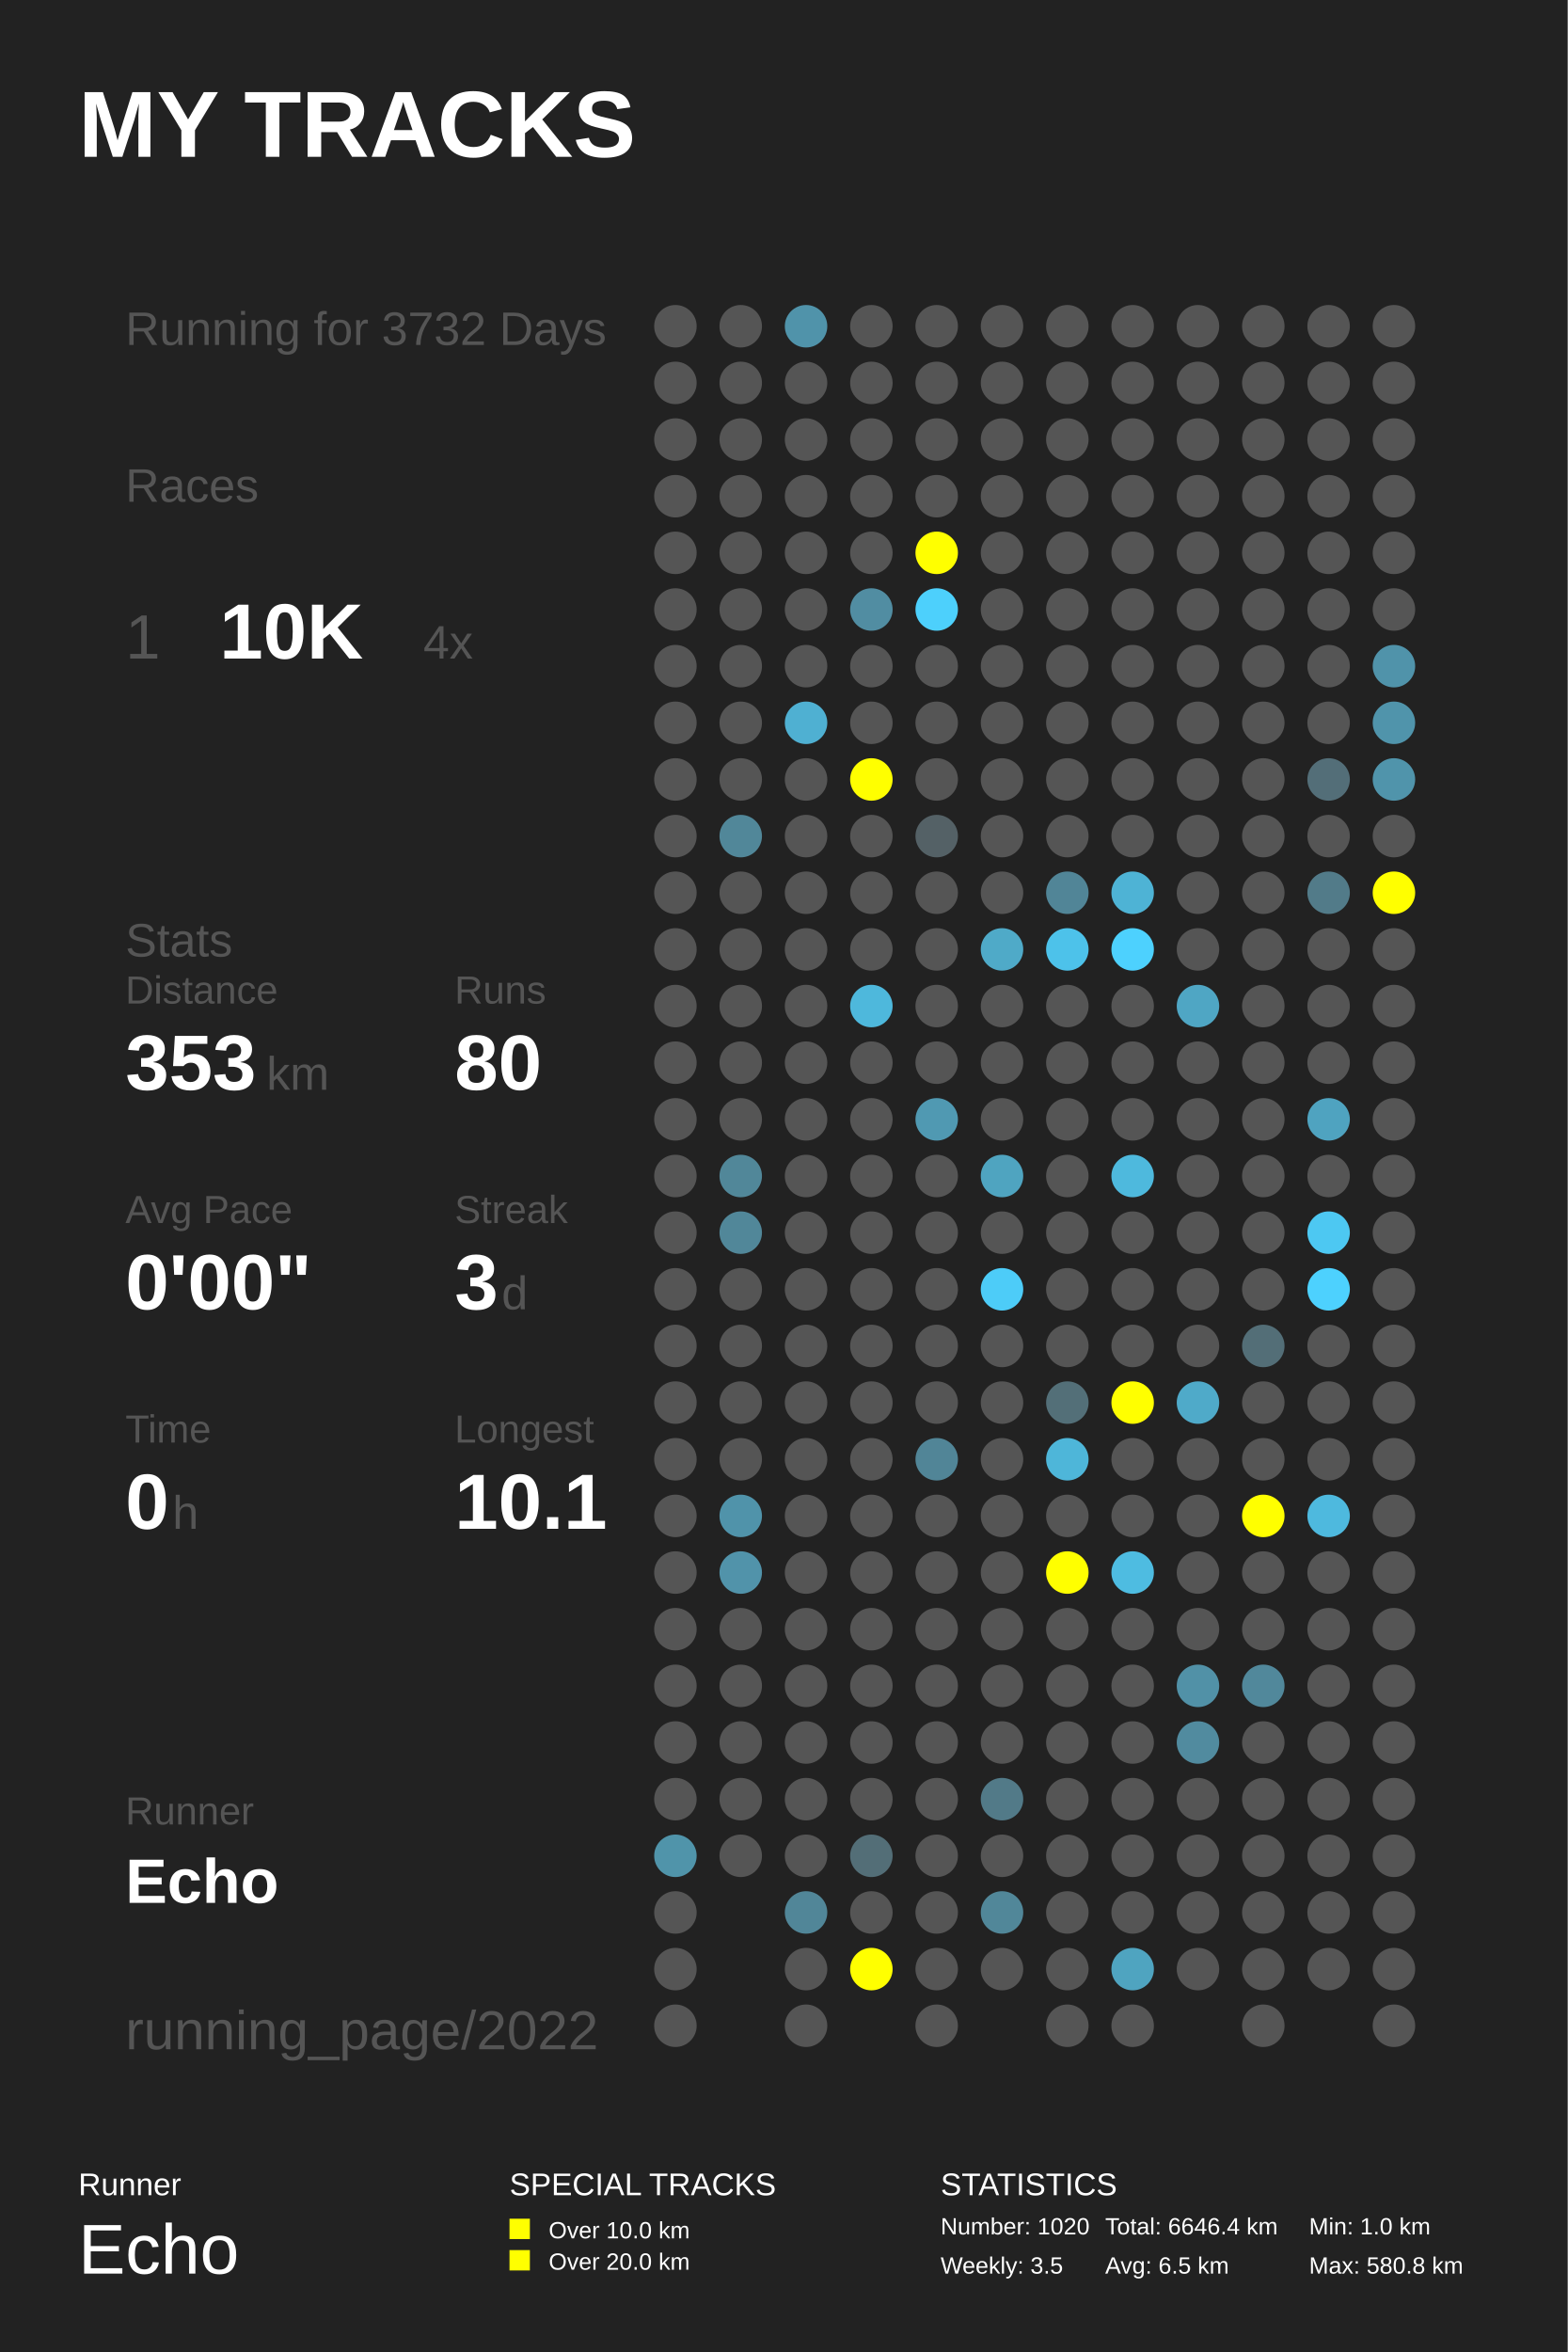
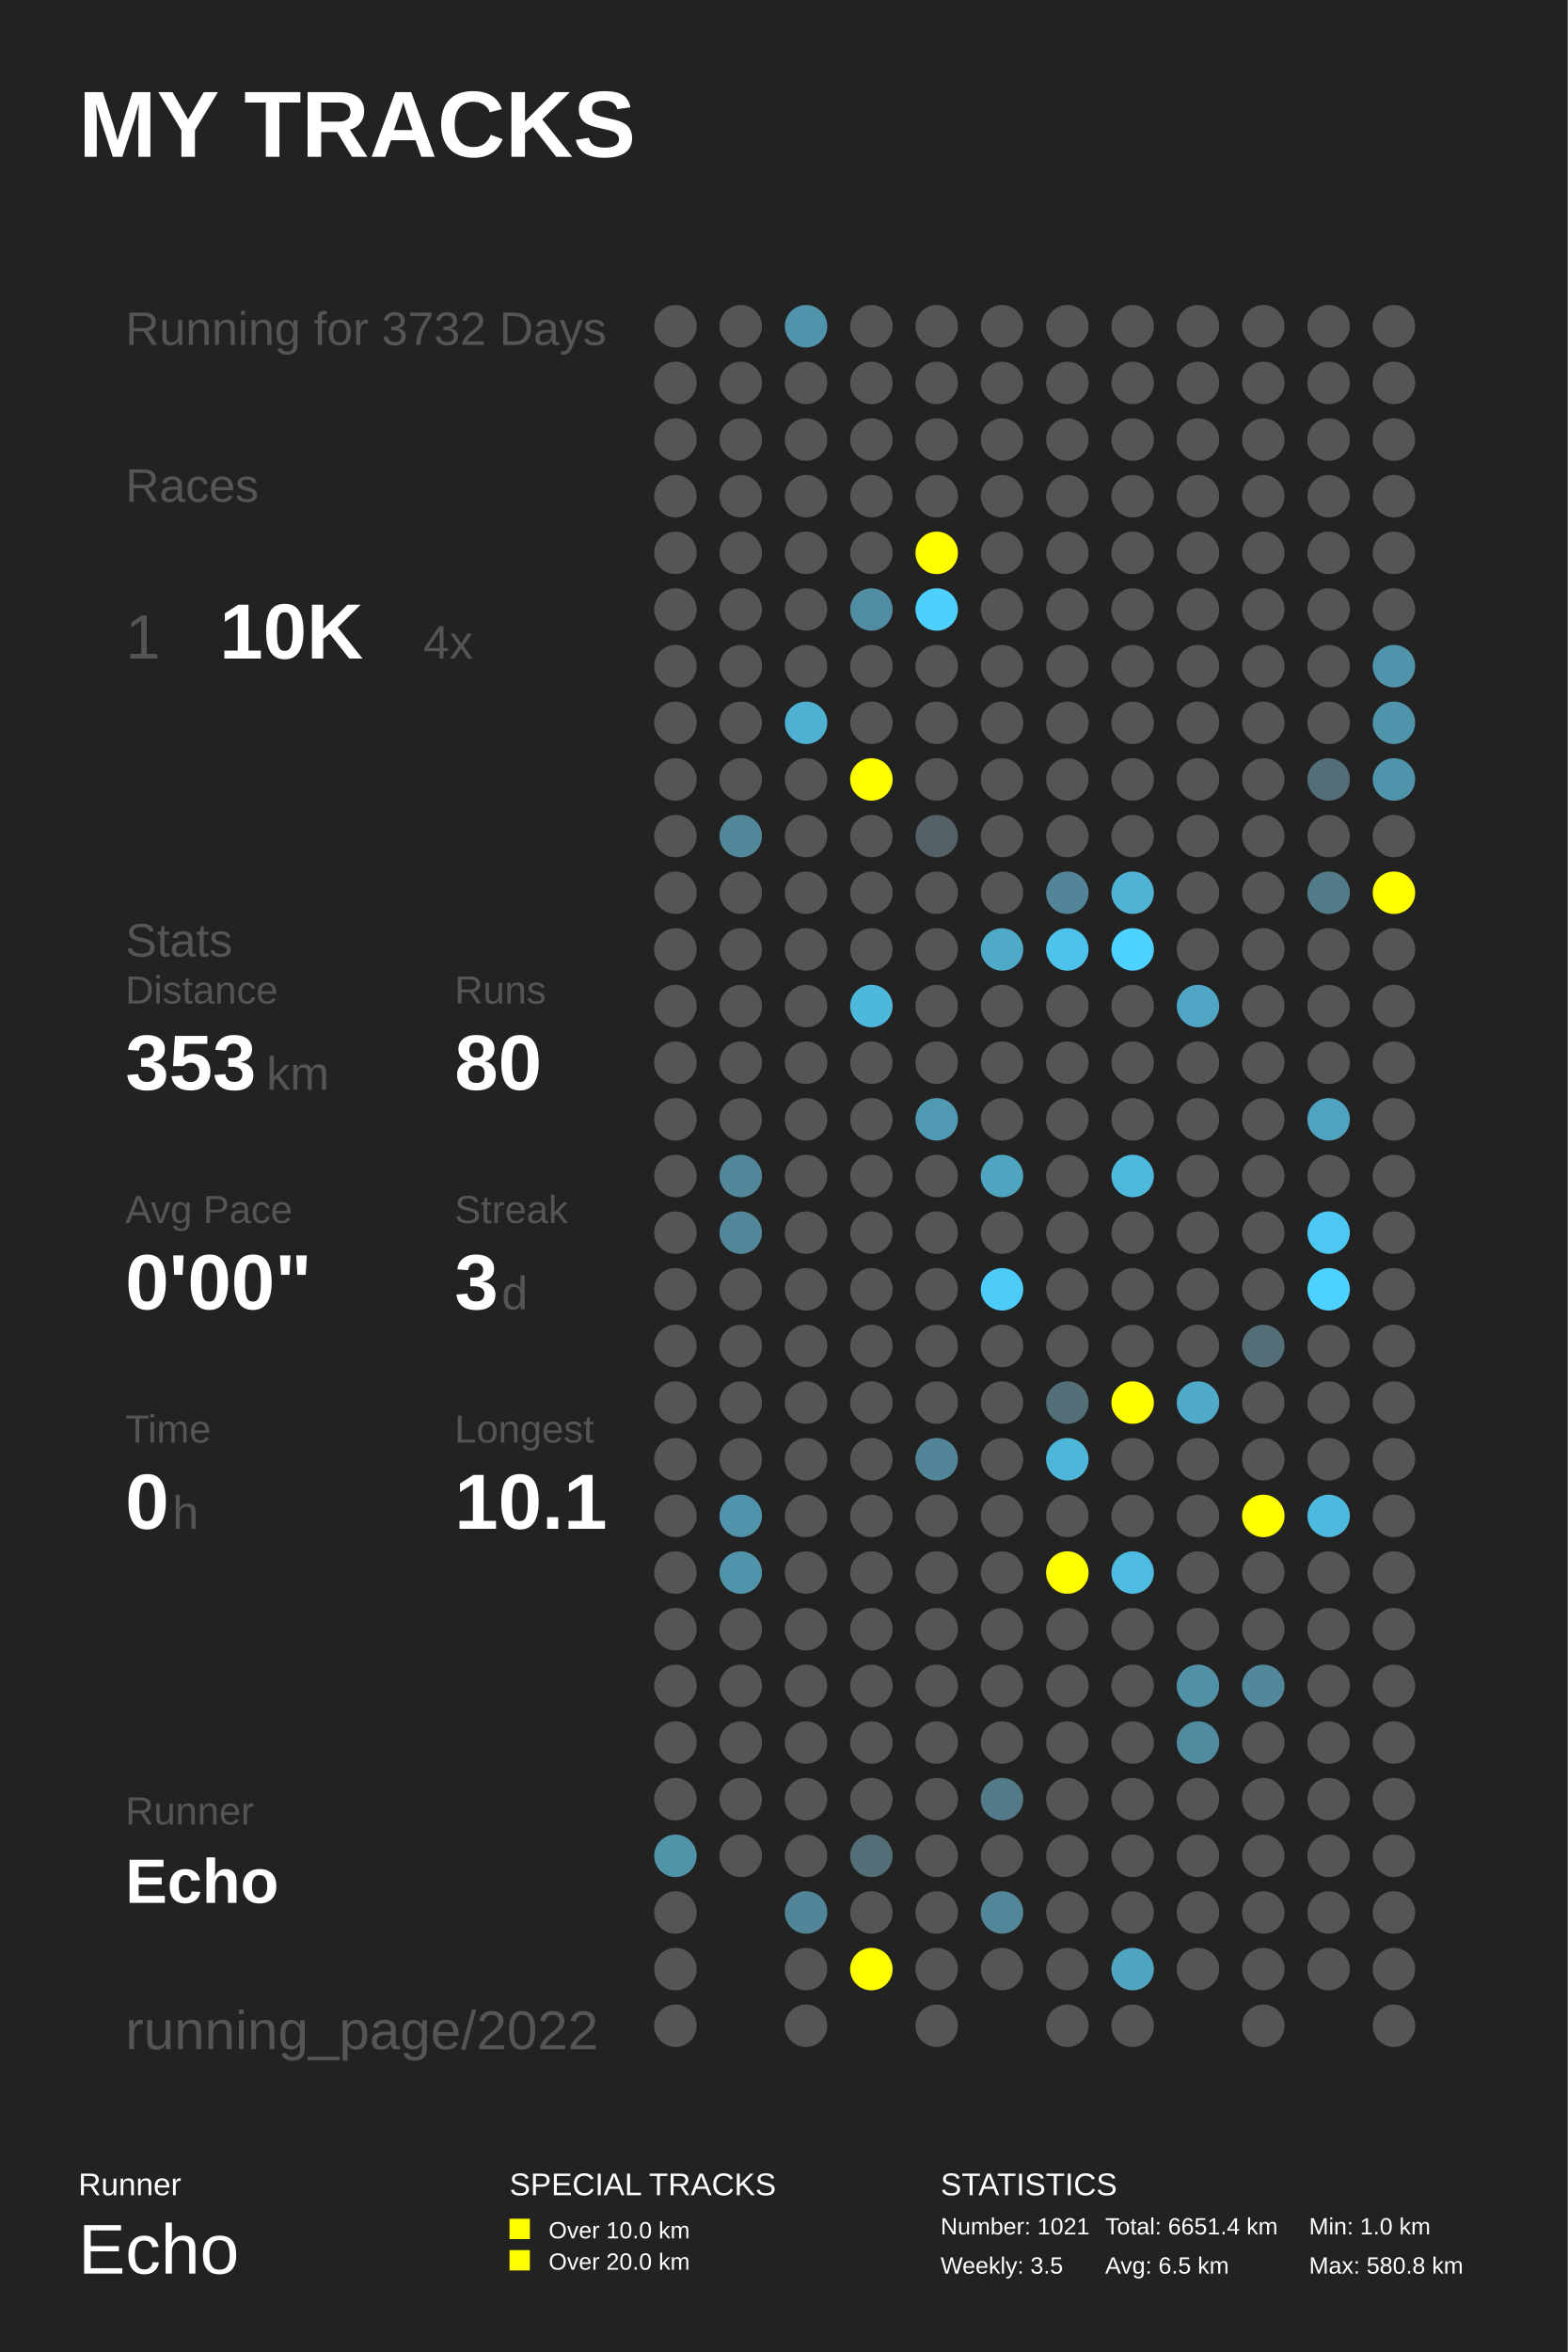
<svg xmlns="http://www.w3.org/2000/svg" baseProfile="full" height="300mm" version="1.1" viewBox="0,0,200,300" width="200mm">
  <defs />
  <rect fill="#222222" height="300" width="200" x="0" y="0" />
  <text fill="#FFFFFF" style="font-size:12px; font-family:Arial; font-weight:bold;" x="10" y="20">MY TRACKS</text>
  <text fill="#FFFFFF" style="font-size:4px; font-family:Arial" x="10" y="280">Runner</text>
  <text fill="#FFFFFF" style="font-size:9px; font-family:Arial" x="10" y="290">Echo</text>
  <text fill="#FFFFFF" style="font-size:4px; font-family:Arial" x="65" y="280">SPECIAL TRACKS</text>
  <rect fill="#FFFF00" height="2.6" width="2.6" x="65" y="283" />
  <text fill="#FFFFFF" style="font-size:3px; font-family:Arial" x="70" y="285.5">Over 10.0 km</text>
  <rect fill="#FFFF00" height="2.6" width="2.6" x="65" y="287" />
  <text fill="#FFFFFF" style="font-size:3px; font-family:Arial" x="70" y="289.5">Over 20.0 km</text>
  <text fill="#FFFFFF" style="font-size:4px; font-family:Arial" x="120" y="280">STATISTICS</text>
-   <text fill="#FFFFFF" style="font-size:3px; font-family:Arial" x="120" y="285">Number: 1020</text>
+   <text fill="#FFFFFF" style="font-size:3px; font-family:Arial" x="120" y="285">Number: 1021</text>
  <text fill="#FFFFFF" style="font-size:3px; font-family:Arial" x="120" y="290">Weekly: 3.5</text>
-   <text fill="#FFFFFF" style="font-size:3px; font-family:Arial" x="141" y="285">Total: 6646.4 km</text>
+   <text fill="#FFFFFF" style="font-size:3px; font-family:Arial" x="141" y="285">Total: 6651.4 km</text>
  <text fill="#FFFFFF" style="font-size:3px; font-family:Arial" x="141" y="290">Avg: 6.5 km</text>
  <text fill="#FFFFFF" style="font-size:3px; font-family:Arial" x="167" y="285">Min: 1.0 km</text>
  <text fill="#FFFFFF" style="font-size:3px; font-family:Arial" x="167" y="290">Max: 580.8 km</text>
  <text fill="#555555" style="font-size:6px; font-family:Arial;" x="16" y="44">Running for 3732 Days</text>
  <text fill="#555555" style="font-size:6px; font-family:Arial;" x="16" y="64">Races</text>
  <text fill="#555555" style="font-size:8px; font-family:Arial;" x="16" y="84">1</text>
  <text fill="#FFFFFF" style="font-size:10px; font-family:Arial; font-weight:bold;" x="28" y="84">10K</text>
  <text fill="#555555" style="font-size:6px; font-family:Arial;" x="54" y="84">4x</text>
  <text fill="#555555" style="font-size:6px; font-family:Arial;" x="16" y="122">Stats</text>
  <text fill="#555555" style="font-size:5px; font-family:Arial;" x="16" y="128">Distance</text>
  <text fill="#FFFFFF" style="font-size:10px; font-family:Arial; font-weight:bold;" x="16" y="139">353</text>
  <text fill="#555555" style="font-size:6px; font-family:Arial;" x="34" y="139">km</text>
  <text fill="#555555" style="font-size:5px; font-family:Arial;" x="58" y="128">Runs</text>
  <text fill="#FFFFFF" style="font-size:10px; font-family:Arial; font-weight:bold;" x="58" y="139">80</text>
  <text fill="#555555" style="font-size:5px; font-family:Arial;" x="16" y="156">Avg Pace</text>
  <text fill="#FFFFFF" style="font-size:10px; font-family:Arial; font-weight:bold;" x="16" y="167">0'00"</text>
  <text fill="#555555" style="font-size:5px; font-family:Arial;" x="58" y="156">Streak</text>
  <text fill="#FFFFFF" style="font-size:10px; font-family:Arial; font-weight:bold;" x="58" y="167">3</text>
  <text fill="#555555" style="font-size:6px; font-family:Arial;" x="64" y="167">d</text>
  <text fill="#555555" style="font-size:5px; font-family:Arial;" x="16" y="184">Time</text>
  <text fill="#FFFFFF" style="font-size:10px; font-family:Arial; font-weight:bold;" x="16" y="195">0</text>
  <text fill="#555555" style="font-size:6px; font-family:Arial;" x="22" y="195">h</text>
  <text fill="#555555" style="font-size:5px; font-family:Arial;" x="58" y="184">Longest</text>
  <text fill="#FFFFFF" style="font-size:10px; font-family:Arial; font-weight:bold;" x="58" y="195">10.1</text>
  <text fill="#555555" style="font-size:5px; font-family:Arial;" x="16" y="232.71">Runner</text>
  <text fill="#FFFFFF" style="font-size:8px; font-family:Arial; font-weight:bold;" x="16" y="242.71">Echo</text>
  <text fill="#555555" style="font-size:7px; font-family:Arial;" x="16" y="261.387">running_page/2022</text>
  <circle cx="86.167" cy="41.613" fill="#555555" r="2.71" />
  <circle cx="86.167" cy="48.839" fill="#555555" r="2.71" />
  <circle cx="86.167" cy="56.065" fill="#555555" r="2.71" />
  <circle cx="86.167" cy="63.29" fill="#555555" r="2.71" />
  <circle cx="86.167" cy="70.516" fill="#555555" r="2.71" />
  <circle cx="86.167" cy="77.742" fill="#555555" r="2.71" />
  <circle cx="86.167" cy="84.968" fill="#555555" r="2.71" />
  <circle cx="86.167" cy="92.194" fill="#555555" r="2.71" />
  <circle cx="86.167" cy="99.419" fill="#555555" r="2.71" />
  <circle cx="86.167" cy="106.645" fill="#555555" r="2.71" />
  <circle cx="86.167" cy="113.871" fill="#555555" r="2.71" />
  <circle cx="86.167" cy="121.097" fill="#555555" r="2.71" />
  <circle cx="86.167" cy="128.323" fill="#555555" r="2.71" />
  <circle cx="86.167" cy="135.548" fill="#555555" r="2.71" />
  <circle cx="86.167" cy="142.774" fill="#555555" r="2.71" />
  <circle cx="86.167" cy="150.0" fill="#555555" r="2.71" />
  <circle cx="86.167" cy="157.226" fill="#555555" r="2.71" />
  <circle cx="86.167" cy="164.452" fill="#555555" r="2.71" />
  <circle cx="86.167" cy="171.677" fill="#555555" r="2.71" />
  <circle cx="86.167" cy="178.903" fill="#555555" r="2.71" />
  <circle cx="86.167" cy="186.129" fill="#555555" r="2.71" />
  <circle cx="86.167" cy="193.355" fill="#555555" r="2.71" />
  <circle cx="86.167" cy="200.581" fill="#555555" r="2.71" />
  <circle cx="86.167" cy="207.806" fill="#555555" r="2.71" />
  <circle cx="86.167" cy="215.032" fill="#555555" r="2.71" />
  <circle cx="86.167" cy="222.258" fill="#555555" r="2.71" />
  <circle cx="86.167" cy="229.484" fill="#555555" r="2.71" />
  <circle cx="86.167" cy="236.71" fill="#5094aa" r="2.71" />
  <circle cx="86.167" cy="243.935" fill="#555555" r="2.71" />
  <circle cx="86.167" cy="251.161" fill="#555555" r="2.71" />
  <circle cx="86.167" cy="258.387" fill="#555555" r="2.71" />
  <circle cx="94.5" cy="41.613" fill="#555555" r="2.71" />
  <circle cx="94.5" cy="48.839" fill="#555555" r="2.71" />
  <circle cx="94.5" cy="56.065" fill="#555555" r="2.71" />
  <circle cx="94.5" cy="63.29" fill="#555555" r="2.71" />
  <circle cx="94.5" cy="70.516" fill="#555555" r="2.71" />
  <circle cx="94.5" cy="77.742" fill="#555555" r="2.71" />
  <circle cx="94.5" cy="84.968" fill="#555555" r="2.71" />
  <circle cx="94.5" cy="92.194" fill="#555555" r="2.71" />
  <circle cx="94.5" cy="99.419" fill="#555555" r="2.71" />
  <circle cx="94.5" cy="106.645" fill="#518799" r="2.71" />
  <circle cx="94.5" cy="113.871" fill="#555555" r="2.71" />
  <circle cx="94.5" cy="121.097" fill="#555555" r="2.71" />
  <circle cx="94.5" cy="128.323" fill="#555555" r="2.71" />
  <circle cx="94.5" cy="135.548" fill="#555555" r="2.71" />
  <circle cx="94.5" cy="142.774" fill="#555555" r="2.71" />
  <circle cx="94.5" cy="150.0" fill="#518799" r="2.71" />
  <circle cx="94.5" cy="157.226" fill="#518799" r="2.71" />
  <circle cx="94.5" cy="164.452" fill="#555555" r="2.71" />
  <circle cx="94.5" cy="171.677" fill="#555555" r="2.71" />
  <circle cx="94.5" cy="178.903" fill="#555555" r="2.71" />
  <circle cx="94.5" cy="186.129" fill="#555555" r="2.71" />
  <circle cx="94.5" cy="193.355" fill="#5093aa" r="2.71" />
  <circle cx="94.5" cy="200.581" fill="#5193aa" r="2.71" />
  <circle cx="94.5" cy="207.806" fill="#555555" r="2.71" />
  <circle cx="94.5" cy="215.032" fill="#555555" r="2.71" />
  <circle cx="94.5" cy="222.258" fill="#555555" r="2.71" />
  <circle cx="94.5" cy="229.484" fill="#555555" r="2.71" />
  <circle cx="94.5" cy="236.71" fill="#555555" r="2.71" />
  <circle cx="102.833" cy="41.613" fill="#5093aa" r="2.71" />
  <circle cx="102.833" cy="48.839" fill="#555555" r="2.71" />
  <circle cx="102.833" cy="56.065" fill="#555555" r="2.71" />
  <circle cx="102.833" cy="63.29" fill="#555555" r="2.71" />
  <circle cx="102.833" cy="70.516" fill="#555555" r="2.71" />
  <circle cx="102.833" cy="77.742" fill="#555555" r="2.71" />
  <circle cx="102.833" cy="84.968" fill="#555555" r="2.71" />
  <circle cx="102.833" cy="92.194" fill="#4fb0d2" r="2.71" />
  <circle cx="102.833" cy="99.419" fill="#555555" r="2.71" />
  <circle cx="102.833" cy="106.645" fill="#555555" r="2.71" />
  <circle cx="102.833" cy="113.871" fill="#555555" r="2.71" />
  <circle cx="102.833" cy="121.097" fill="#555555" r="2.71" />
  <circle cx="102.833" cy="128.323" fill="#555555" r="2.71" />
  <circle cx="102.833" cy="135.548" fill="#555555" r="2.71" />
  <circle cx="102.833" cy="142.774" fill="#555555" r="2.71" />
  <circle cx="102.833" cy="150.0" fill="#555555" r="2.71" />
  <circle cx="102.833" cy="157.226" fill="#555555" r="2.71" />
  <circle cx="102.833" cy="164.452" fill="#555555" r="2.71" />
  <circle cx="102.833" cy="171.677" fill="#555555" r="2.71" />
  <circle cx="102.833" cy="178.903" fill="#555555" r="2.71" />
  <circle cx="102.833" cy="186.129" fill="#555555" r="2.71" />
  <circle cx="102.833" cy="193.355" fill="#555555" r="2.71" />
  <circle cx="102.833" cy="200.581" fill="#555555" r="2.71" />
  <circle cx="102.833" cy="207.806" fill="#555555" r="2.71" />
  <circle cx="102.833" cy="215.032" fill="#555555" r="2.71" />
  <circle cx="102.833" cy="222.258" fill="#555555" r="2.71" />
  <circle cx="102.833" cy="229.484" fill="#555555" r="2.71" />
  <circle cx="102.833" cy="236.71" fill="#555555" r="2.71" />
  <circle cx="102.833" cy="243.935" fill="#518698" r="2.71" />
  <circle cx="102.833" cy="251.161" fill="#555555" r="2.71" />
  <circle cx="102.833" cy="258.387" fill="#555555" r="2.71" />
  <circle cx="111.167" cy="41.613" fill="#555555" r="2.71" />
  <circle cx="111.167" cy="48.839" fill="#555555" r="2.71" />
  <circle cx="111.167" cy="56.065" fill="#555555" r="2.71" />
  <circle cx="111.167" cy="63.29" fill="#555555" r="2.71" />
  <circle cx="111.167" cy="70.516" fill="#555555" r="2.71" />
  <circle cx="111.167" cy="77.742" fill="#518da2" r="2.71" />
  <circle cx="111.167" cy="84.968" fill="#555555" r="2.71" />
  <circle cx="111.167" cy="92.194" fill="#555555" r="2.71" />
  <circle cx="111.167" cy="99.419" fill="#FFFF00" r="2.71" />
  <circle cx="111.167" cy="106.645" fill="#555555" r="2.71" />
  <circle cx="111.167" cy="113.871" fill="#555555" r="2.71" />
  <circle cx="111.167" cy="121.097" fill="#555555" r="2.71" />
  <circle cx="111.167" cy="128.323" fill="#4eb8dc" r="2.71" />
  <circle cx="111.167" cy="135.548" fill="#555555" r="2.71" />
  <circle cx="111.167" cy="142.774" fill="#555555" r="2.71" />
  <circle cx="111.167" cy="150.0" fill="#555555" r="2.71" />
  <circle cx="111.167" cy="157.226" fill="#555555" r="2.71" />
  <circle cx="111.167" cy="164.452" fill="#555555" r="2.71" />
  <circle cx="111.167" cy="171.677" fill="#555555" r="2.71" />
  <circle cx="111.167" cy="178.903" fill="#555555" r="2.71" />
  <circle cx="111.167" cy="186.129" fill="#555555" r="2.71" />
  <circle cx="111.167" cy="193.355" fill="#555555" r="2.71" />
  <circle cx="111.167" cy="200.581" fill="#555555" r="2.71" />
  <circle cx="111.167" cy="207.806" fill="#555555" r="2.71" />
  <circle cx="111.167" cy="215.032" fill="#555555" r="2.71" />
  <circle cx="111.167" cy="222.258" fill="#555555" r="2.71" />
  <circle cx="111.167" cy="229.484" fill="#555555" r="2.71" />
  <circle cx="111.167" cy="236.71" fill="#536e77" r="2.71" />
  <circle cx="111.167" cy="243.935" fill="#555555" r="2.71" />
  <circle cx="111.167" cy="251.161" fill="#FFFF00" r="2.71" />
  <circle cx="119.5" cy="41.613" fill="#555555" r="2.71" />
  <circle cx="119.5" cy="48.839" fill="#555555" r="2.71" />
  <circle cx="119.5" cy="56.065" fill="#555555" r="2.71" />
  <circle cx="119.5" cy="63.29" fill="#555555" r="2.71" />
  <circle cx="119.5" cy="70.516" fill="#FFFF00" r="2.71" />
  <circle cx="119.5" cy="77.742" fill="#4dd0fc" r="2.71" />
  <circle cx="119.5" cy="84.968" fill="#555555" r="2.71" />
  <circle cx="119.5" cy="92.194" fill="#555555" r="2.71" />
  <circle cx="119.5" cy="99.419" fill="#555555" r="2.71" />
  <circle cx="119.5" cy="106.645" fill="#546166" r="2.71" />
  <circle cx="119.5" cy="113.871" fill="#555555" r="2.71" />
  <circle cx="119.5" cy="121.097" fill="#555555" r="2.71" />
  <circle cx="119.5" cy="128.323" fill="#555555" r="2.71" />
  <circle cx="119.5" cy="135.548" fill="#555555" r="2.71" />
  <circle cx="119.5" cy="142.774" fill="#5099b2" r="2.71" />
  <circle cx="119.5" cy="150.0" fill="#555555" r="2.71" />
  <circle cx="119.5" cy="157.226" fill="#555555" r="2.71" />
  <circle cx="119.5" cy="164.452" fill="#555555" r="2.71" />
  <circle cx="119.5" cy="171.677" fill="#555555" r="2.71" />
  <circle cx="119.5" cy="178.903" fill="#555555" r="2.71" />
  <circle cx="119.5" cy="186.129" fill="#518597" r="2.71" />
  <circle cx="119.5" cy="193.355" fill="#555555" r="2.71" />
  <circle cx="119.5" cy="200.581" fill="#555555" r="2.71" />
  <circle cx="119.5" cy="207.806" fill="#555555" r="2.71" />
  <circle cx="119.5" cy="215.032" fill="#555555" r="2.71" />
  <circle cx="119.5" cy="222.258" fill="#555555" r="2.71" />
  <circle cx="119.5" cy="229.484" fill="#555555" r="2.71" />
  <circle cx="119.5" cy="236.71" fill="#555555" r="2.71" />
  <circle cx="119.5" cy="243.935" fill="#555555" r="2.71" />
  <circle cx="119.5" cy="251.161" fill="#555555" r="2.71" />
  <circle cx="119.5" cy="258.387" fill="#555555" r="2.71" />
  <circle cx="127.833" cy="41.613" fill="#555555" r="2.71" />
  <circle cx="127.833" cy="48.839" fill="#555555" r="2.71" />
  <circle cx="127.833" cy="56.065" fill="#555555" r="2.71" />
  <circle cx="127.833" cy="63.29" fill="#555555" r="2.71" />
  <circle cx="127.833" cy="70.516" fill="#555555" r="2.71" />
  <circle cx="127.833" cy="77.742" fill="#555555" r="2.71" />
  <circle cx="127.833" cy="84.968" fill="#555555" r="2.71" />
  <circle cx="127.833" cy="92.194" fill="#555555" r="2.71" />
  <circle cx="127.833" cy="99.419" fill="#555555" r="2.71" />
  <circle cx="127.833" cy="106.645" fill="#555555" r="2.71" />
  <circle cx="127.833" cy="113.871" fill="#555555" r="2.71" />
  <circle cx="127.833" cy="121.097" fill="#4faac8" r="2.71" />
  <circle cx="127.833" cy="128.323" fill="#555555" r="2.71" />
  <circle cx="127.833" cy="135.548" fill="#555555" r="2.71" />
  <circle cx="127.833" cy="142.774" fill="#555555" r="2.71" />
  <circle cx="127.833" cy="150.0" fill="#4fa4c0" r="2.71" />
  <circle cx="127.833" cy="157.226" fill="#555555" r="2.71" />
  <circle cx="127.833" cy="164.452" fill="#4dccf8" r="2.71" />
  <circle cx="127.833" cy="171.677" fill="#555555" r="2.71" />
  <circle cx="127.833" cy="178.903" fill="#555555" r="2.71" />
  <circle cx="127.833" cy="186.129" fill="#555555" r="2.71" />
  <circle cx="127.833" cy="193.355" fill="#555555" r="2.71" />
  <circle cx="127.833" cy="200.581" fill="#555555" r="2.71" />
  <circle cx="127.833" cy="207.806" fill="#555555" r="2.71" />
  <circle cx="127.833" cy="215.032" fill="#555555" r="2.71" />
  <circle cx="127.833" cy="222.258" fill="#555555" r="2.71" />
  <circle cx="127.833" cy="229.484" fill="#527a88" r="2.71" />
  <circle cx="127.833" cy="236.71" fill="#555555" r="2.71" />
  <circle cx="127.833" cy="243.935" fill="#518799" r="2.71" />
  <circle cx="127.833" cy="251.161" fill="#555555" r="2.71" />
  <circle cx="136.167" cy="41.613" fill="#555555" r="2.71" />
  <circle cx="136.167" cy="48.839" fill="#555555" r="2.71" />
  <circle cx="136.167" cy="56.065" fill="#555555" r="2.71" />
  <circle cx="136.167" cy="63.29" fill="#555555" r="2.71" />
  <circle cx="136.167" cy="70.516" fill="#555555" r="2.71" />
  <circle cx="136.167" cy="77.742" fill="#555555" r="2.71" />
  <circle cx="136.167" cy="84.968" fill="#555555" r="2.71" />
  <circle cx="136.167" cy="92.194" fill="#555555" r="2.71" />
  <circle cx="136.167" cy="99.419" fill="#555555" r="2.71" />
  <circle cx="136.167" cy="106.645" fill="#555555" r="2.71" />
  <circle cx="136.167" cy="113.871" fill="#518597" r="2.71" />
  <circle cx="136.167" cy="121.097" fill="#4dc2ea" r="2.71" />
  <circle cx="136.167" cy="128.323" fill="#555555" r="2.71" />
  <circle cx="136.167" cy="135.548" fill="#555555" r="2.71" />
  <circle cx="136.167" cy="142.774" fill="#555555" r="2.71" />
  <circle cx="136.167" cy="150.0" fill="#555555" r="2.71" />
  <circle cx="136.167" cy="157.226" fill="#555555" r="2.71" />
  <circle cx="136.167" cy="164.452" fill="#555555" r="2.71" />
  <circle cx="136.167" cy="171.677" fill="#555555" r="2.71" />
  <circle cx="136.167" cy="178.903" fill="#536f78" r="2.71" />
  <circle cx="136.167" cy="186.129" fill="#4eb6d9" r="2.71" />
  <circle cx="136.167" cy="193.355" fill="#555555" r="2.71" />
  <circle cx="136.167" cy="200.581" fill="#FFFF00" r="2.71" />
  <circle cx="136.167" cy="207.806" fill="#555555" r="2.71" />
  <circle cx="136.167" cy="215.032" fill="#555555" r="2.71" />
  <circle cx="136.167" cy="222.258" fill="#555555" r="2.71" />
  <circle cx="136.167" cy="229.484" fill="#555555" r="2.71" />
  <circle cx="136.167" cy="236.71" fill="#555555" r="2.71" />
  <circle cx="136.167" cy="243.935" fill="#555555" r="2.71" />
  <circle cx="136.167" cy="251.161" fill="#555555" r="2.71" />
  <circle cx="136.167" cy="258.387" fill="#555555" r="2.71" />
  <circle cx="144.5" cy="41.613" fill="#555555" r="2.71" />
  <circle cx="144.5" cy="48.839" fill="#555555" r="2.71" />
  <circle cx="144.5" cy="56.065" fill="#555555" r="2.71" />
  <circle cx="144.5" cy="63.29" fill="#555555" r="2.71" />
  <circle cx="144.5" cy="70.516" fill="#555555" r="2.71" />
  <circle cx="144.5" cy="77.742" fill="#555555" r="2.71" />
  <circle cx="144.5" cy="84.968" fill="#555555" r="2.71" />
  <circle cx="144.5" cy="92.194" fill="#555555" r="2.71" />
  <circle cx="144.5" cy="99.419" fill="#555555" r="2.71" />
  <circle cx="144.5" cy="106.645" fill="#555555" r="2.71" />
  <circle cx="144.5" cy="113.871" fill="#4eb3d5" r="2.71" />
  <circle cx="144.5" cy="121.097" fill="#4dd1fe" r="2.71" />
  <circle cx="144.5" cy="128.323" fill="#555555" r="2.71" />
  <circle cx="144.5" cy="135.548" fill="#555555" r="2.71" />
  <circle cx="144.5" cy="142.774" fill="#555555" r="2.71" />
  <circle cx="144.5" cy="150.0" fill="#4eb9dd" r="2.71" />
  <circle cx="144.5" cy="157.226" fill="#555555" r="2.71" />
  <circle cx="144.5" cy="164.452" fill="#555555" r="2.71" />
  <circle cx="144.5" cy="171.677" fill="#555555" r="2.71" />
  <circle cx="144.5" cy="178.903" fill="#FFFF00" r="2.71" />
  <circle cx="144.5" cy="186.129" fill="#555555" r="2.71" />
  <circle cx="144.5" cy="193.355" fill="#555555" r="2.71" />
  <circle cx="144.5" cy="200.581" fill="#4ebce1" r="2.71" />
  <circle cx="144.5" cy="207.806" fill="#555555" r="2.71" />
  <circle cx="144.5" cy="215.032" fill="#555555" r="2.71" />
  <circle cx="144.5" cy="222.258" fill="#555555" r="2.71" />
  <circle cx="144.5" cy="229.484" fill="#555555" r="2.71" />
  <circle cx="144.5" cy="236.71" fill="#555555" r="2.71" />
  <circle cx="144.5" cy="243.935" fill="#555555" r="2.71" />
  <circle cx="144.5" cy="251.161" fill="#4fa4c0" r="2.71" />
  <circle cx="144.5" cy="258.387" fill="#555555" r="2.71" />
  <circle cx="152.833" cy="41.613" fill="#555555" r="2.71" />
  <circle cx="152.833" cy="48.839" fill="#555555" r="2.71" />
  <circle cx="152.833" cy="56.065" fill="#555555" r="2.71" />
  <circle cx="152.833" cy="63.29" fill="#555555" r="2.71" />
  <circle cx="152.833" cy="70.516" fill="#555555" r="2.71" />
  <circle cx="152.833" cy="77.742" fill="#555555" r="2.71" />
  <circle cx="152.833" cy="84.968" fill="#555555" r="2.71" />
  <circle cx="152.833" cy="92.194" fill="#555555" r="2.71" />
  <circle cx="152.833" cy="99.419" fill="#555555" r="2.71" />
  <circle cx="152.833" cy="106.645" fill="#555555" r="2.71" />
  <circle cx="152.833" cy="113.871" fill="#555555" r="2.71" />
  <circle cx="152.833" cy="121.097" fill="#555555" r="2.71" />
  <circle cx="152.833" cy="128.323" fill="#4fa6c4" r="2.71" />
  <circle cx="152.833" cy="135.548" fill="#555555" r="2.71" />
  <circle cx="152.833" cy="142.774" fill="#555555" r="2.71" />
  <circle cx="152.833" cy="150.0" fill="#555555" r="2.71" />
  <circle cx="152.833" cy="157.226" fill="#555555" r="2.71" />
  <circle cx="152.833" cy="164.452" fill="#555555" r="2.71" />
  <circle cx="152.833" cy="171.677" fill="#555555" r="2.71" />
  <circle cx="152.833" cy="178.903" fill="#4faac9" r="2.71" />
  <circle cx="152.833" cy="186.129" fill="#555555" r="2.71" />
  <circle cx="152.833" cy="193.355" fill="#555555" r="2.71" />
  <circle cx="152.833" cy="200.581" fill="#555555" r="2.71" />
  <circle cx="152.833" cy="207.806" fill="#555555" r="2.71" />
  <circle cx="152.833" cy="215.032" fill="#5191a7" r="2.71" />
  <circle cx="152.833" cy="222.258" fill="#518b9f" r="2.71" />
  <circle cx="152.833" cy="229.484" fill="#555555" r="2.71" />
  <circle cx="152.833" cy="236.71" fill="#555555" r="2.71" />
  <circle cx="152.833" cy="243.935" fill="#555555" r="2.71" />
  <circle cx="152.833" cy="251.161" fill="#555555" r="2.71" />
  <circle cx="161.167" cy="41.613" fill="#555555" r="2.71" />
  <circle cx="161.167" cy="48.839" fill="#555555" r="2.71" />
  <circle cx="161.167" cy="56.065" fill="#555555" r="2.71" />
  <circle cx="161.167" cy="63.29" fill="#555555" r="2.71" />
  <circle cx="161.167" cy="70.516" fill="#555555" r="2.71" />
  <circle cx="161.167" cy="77.742" fill="#555555" r="2.71" />
  <circle cx="161.167" cy="84.968" fill="#555555" r="2.71" />
  <circle cx="161.167" cy="92.194" fill="#555555" r="2.71" />
  <circle cx="161.167" cy="99.419" fill="#555555" r="2.71" />
  <circle cx="161.167" cy="106.645" fill="#555555" r="2.71" />
  <circle cx="161.167" cy="113.871" fill="#555555" r="2.71" />
  <circle cx="161.167" cy="121.097" fill="#555555" r="2.71" />
  <circle cx="161.167" cy="128.323" fill="#555555" r="2.71" />
  <circle cx="161.167" cy="135.548" fill="#555555" r="2.71" />
  <circle cx="161.167" cy="142.774" fill="#555555" r="2.71" />
  <circle cx="161.167" cy="150.0" fill="#555555" r="2.71" />
  <circle cx="161.167" cy="157.226" fill="#555555" r="2.71" />
  <circle cx="161.167" cy="164.452" fill="#555555" r="2.71" />
  <circle cx="161.167" cy="171.677" fill="#536e77" r="2.71" />
  <circle cx="161.167" cy="178.903" fill="#555555" r="2.71" />
  <circle cx="161.167" cy="186.129" fill="#555555" r="2.71" />
  <circle cx="161.167" cy="193.355" fill="#FFFF00" r="2.71" />
  <circle cx="161.167" cy="200.581" fill="#555555" r="2.71" />
  <circle cx="161.167" cy="207.806" fill="#555555" r="2.71" />
  <circle cx="161.167" cy="215.032" fill="#51889b" r="2.71" />
  <circle cx="161.167" cy="222.258" fill="#555555" r="2.71" />
  <circle cx="161.167" cy="229.484" fill="#555555" r="2.71" />
  <circle cx="161.167" cy="236.71" fill="#555555" r="2.71" />
  <circle cx="161.167" cy="243.935" fill="#555555" r="2.71" />
  <circle cx="161.167" cy="251.161" fill="#555555" r="2.71" />
  <circle cx="161.167" cy="258.387" fill="#555555" r="2.71" />
  <circle cx="169.5" cy="41.613" fill="#555555" r="2.71" />
  <circle cx="169.5" cy="48.839" fill="#555555" r="2.71" />
  <circle cx="169.5" cy="56.065" fill="#555555" r="2.71" />
  <circle cx="169.5" cy="63.29" fill="#555555" r="2.71" />
  <circle cx="169.5" cy="70.516" fill="#555555" r="2.71" />
  <circle cx="169.5" cy="77.742" fill="#555555" r="2.71" />
  <circle cx="169.5" cy="84.968" fill="#555555" r="2.71" />
  <circle cx="169.5" cy="92.194" fill="#555555" r="2.71" />
  <circle cx="169.5" cy="99.419" fill="#536e78" r="2.71" />
  <circle cx="169.5" cy="106.645" fill="#555555" r="2.71" />
  <circle cx="169.5" cy="113.871" fill="#527b89" r="2.71" />
  <circle cx="169.5" cy="121.097" fill="#555555" r="2.71" />
  <circle cx="169.5" cy="128.323" fill="#555555" r="2.71" />
  <circle cx="169.5" cy="135.548" fill="#555555" r="2.71" />
  <circle cx="169.5" cy="142.774" fill="#4fa3c0" r="2.71" />
  <circle cx="169.5" cy="150.0" fill="#555555" r="2.71" />
  <circle cx="169.5" cy="157.226" fill="#4dc8f2" r="2.71" />
  <circle cx="169.5" cy="164.452" fill="#4dd1fe" r="2.71" />
  <circle cx="169.5" cy="171.677" fill="#555555" r="2.71" />
  <circle cx="169.5" cy="178.903" fill="#555555" r="2.71" />
  <circle cx="169.5" cy="186.129" fill="#555555" r="2.71" />
  <circle cx="169.5" cy="193.355" fill="#4eb9de" r="2.71" />
  <circle cx="169.5" cy="200.581" fill="#555555" r="2.71" />
  <circle cx="169.5" cy="207.806" fill="#555555" r="2.71" />
  <circle cx="169.5" cy="215.032" fill="#555555" r="2.71" />
  <circle cx="169.5" cy="222.258" fill="#555555" r="2.71" />
  <circle cx="169.5" cy="229.484" fill="#555555" r="2.71" />
  <circle cx="169.5" cy="236.71" fill="#555555" r="2.71" />
  <circle cx="169.5" cy="243.935" fill="#555555" r="2.71" />
  <circle cx="169.5" cy="251.161" fill="#555555" r="2.71" />
  <circle cx="177.833" cy="41.613" fill="#555555" r="2.71" />
  <circle cx="177.833" cy="48.839" fill="#555555" r="2.71" />
  <circle cx="177.833" cy="56.065" fill="#555555" r="2.71" />
  <circle cx="177.833" cy="63.29" fill="#555555" r="2.71" />
  <circle cx="177.833" cy="70.516" fill="#555555" r="2.71" />
  <circle cx="177.833" cy="77.742" fill="#555555" r="2.71" />
  <circle cx="177.833" cy="84.968" fill="#5093aa" r="2.71" />
  <circle cx="177.833" cy="92.194" fill="#5094ab" r="2.71" />
  <circle cx="177.833" cy="99.419" fill="#5094ab" r="2.71" />
  <circle cx="177.833" cy="106.645" fill="#555555" r="2.71" />
  <circle cx="177.833" cy="113.871" fill="#FFFF00" r="2.71" />
  <circle cx="177.833" cy="121.097" fill="#555555" r="2.71" />
  <circle cx="177.833" cy="128.323" fill="#555555" r="2.71" />
  <circle cx="177.833" cy="135.548" fill="#555555" r="2.71" />
  <circle cx="177.833" cy="142.774" fill="#555555" r="2.71" />
  <circle cx="177.833" cy="150.0" fill="#555555" r="2.71" />
  <circle cx="177.833" cy="157.226" fill="#555555" r="2.71" />
  <circle cx="177.833" cy="164.452" fill="#555555" r="2.71" />
  <circle cx="177.833" cy="171.677" fill="#555555" r="2.71" />
  <circle cx="177.833" cy="178.903" fill="#555555" r="2.71" />
  <circle cx="177.833" cy="186.129" fill="#555555" r="2.71" />
  <circle cx="177.833" cy="193.355" fill="#555555" r="2.71" />
  <circle cx="177.833" cy="200.581" fill="#555555" r="2.71" />
  <circle cx="177.833" cy="207.806" fill="#555555" r="2.71" />
  <circle cx="177.833" cy="215.032" fill="#555555" r="2.71" />
  <circle cx="177.833" cy="222.258" fill="#555555" r="2.71" />
  <circle cx="177.833" cy="229.484" fill="#555555" r="2.71" />
  <circle cx="177.833" cy="236.71" fill="#555555" r="2.71" />
  <circle cx="177.833" cy="243.935" fill="#555555" r="2.71" />
  <circle cx="177.833" cy="251.161" fill="#555555" r="2.71" />
  <circle cx="177.833" cy="258.387" fill="#555555" r="2.71" />
</svg>
